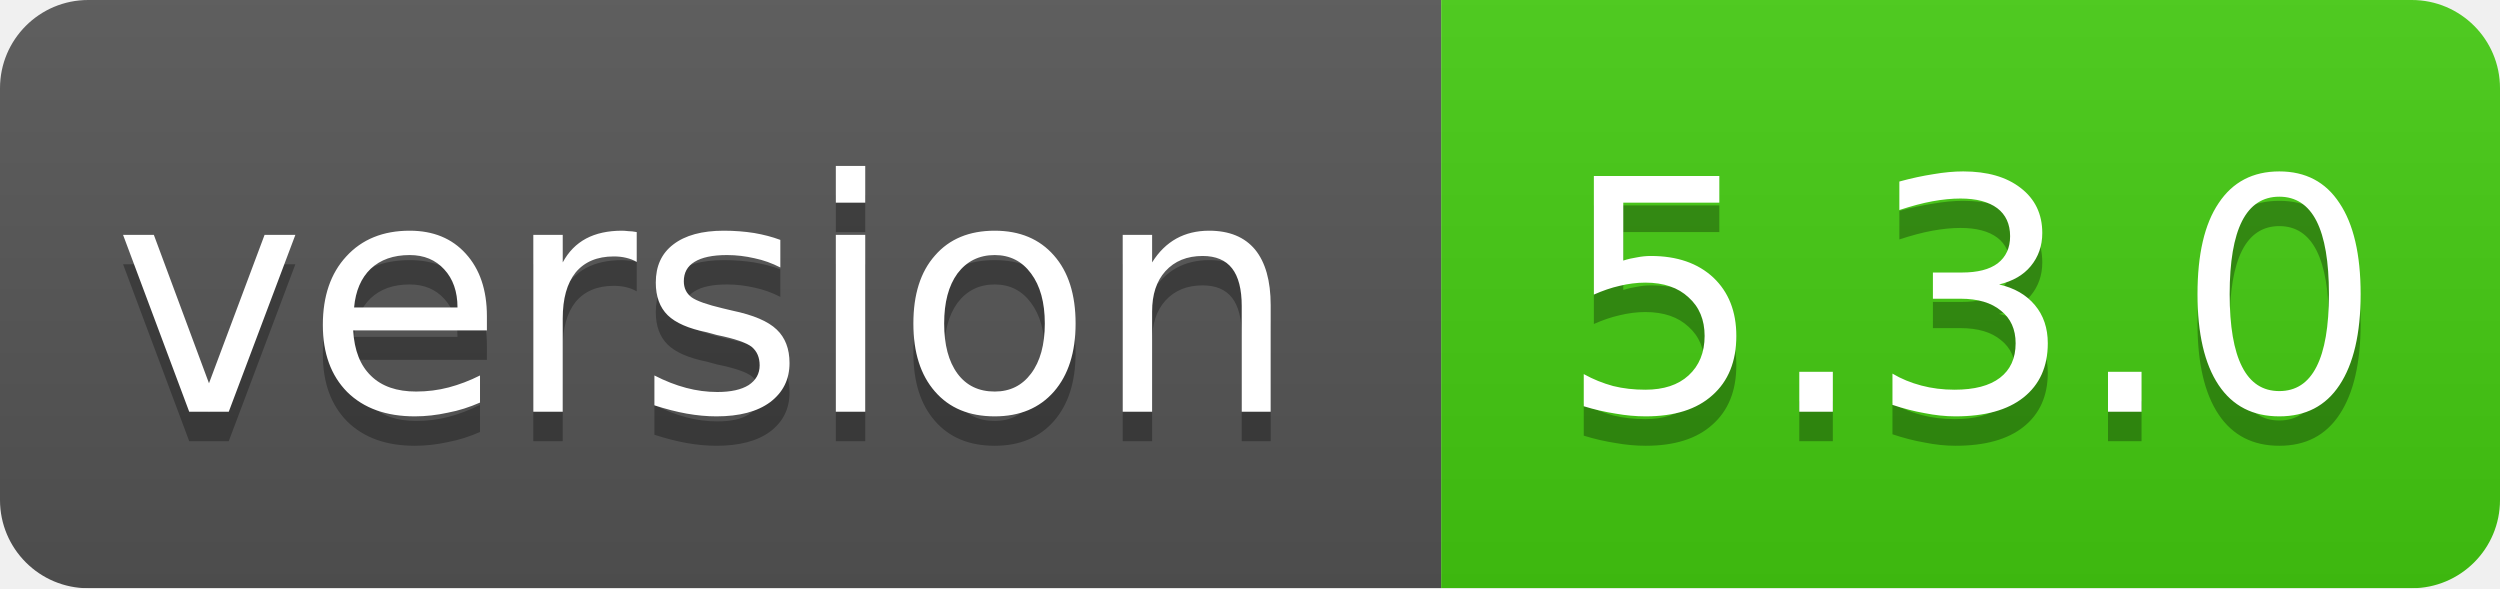
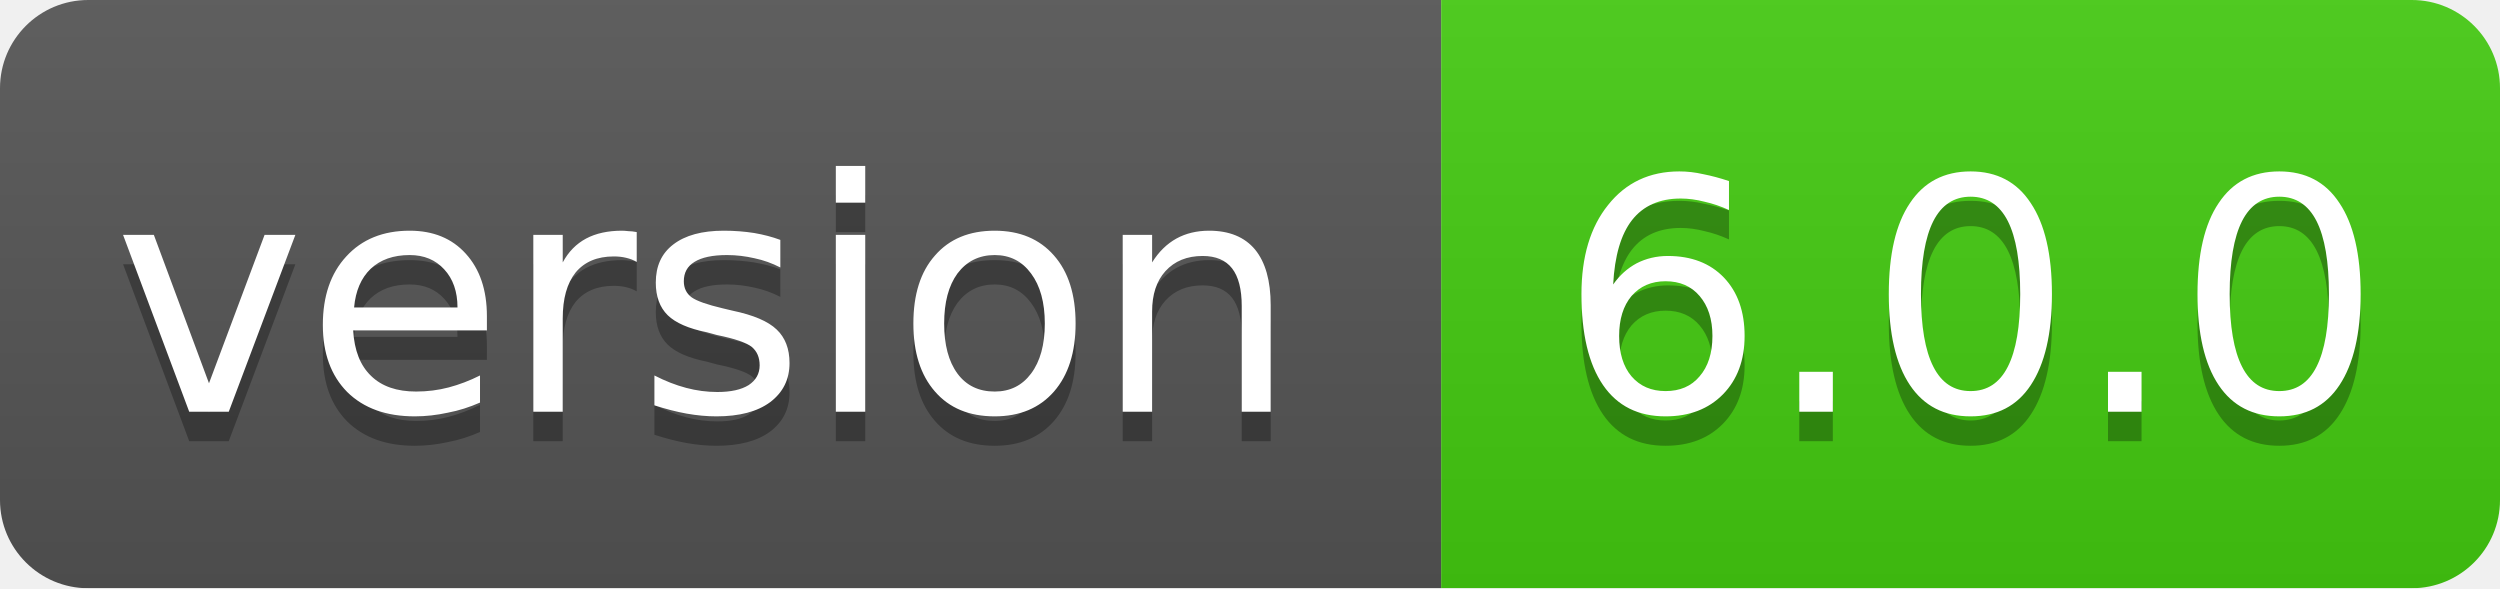
<svg xmlns="http://www.w3.org/2000/svg" width="85" height="20">
  <linearGradient id="smooth" x2="0" y2="100%">
    <stop offset="0" stop-color="#bbb" stop-opacity=".1" />
    <stop offset="1" stop-opacity=".1" />
  </linearGradient>
  <mask id="round">
    <rect width="85" height="20" rx="3" fill="#fff" />
  </mask>
  <g mask="url(#round)">
    <rect width="49" height="20" fill="#555" />
    <rect x="49" width="36" height="20" fill="#44cc11" />
    <rect width="85" height="20" fill="url(#smooth)" />
  </g>
  <g fill="#fff" text-anchor="middle" font-family="DejaVu Sans,Verdana,Geneva,sans-serif" font-size="11">
    <text x="24" y="15" fill="#010101" fill-opacity=".3">version</text>
    <text x="24" y="14">version</text>
-     <text x="67" y="15" fill="#010101" fill-opacity=".3">5.3.0</text>
-     <text x="67" y="14">5.3.0</text>
+     <text x="67" y="15" fill="#010101" fill-opacity=".3">6.0.0</text>
+     <text x="67" y="14">6.0.0</text>
  </g>
</svg>
